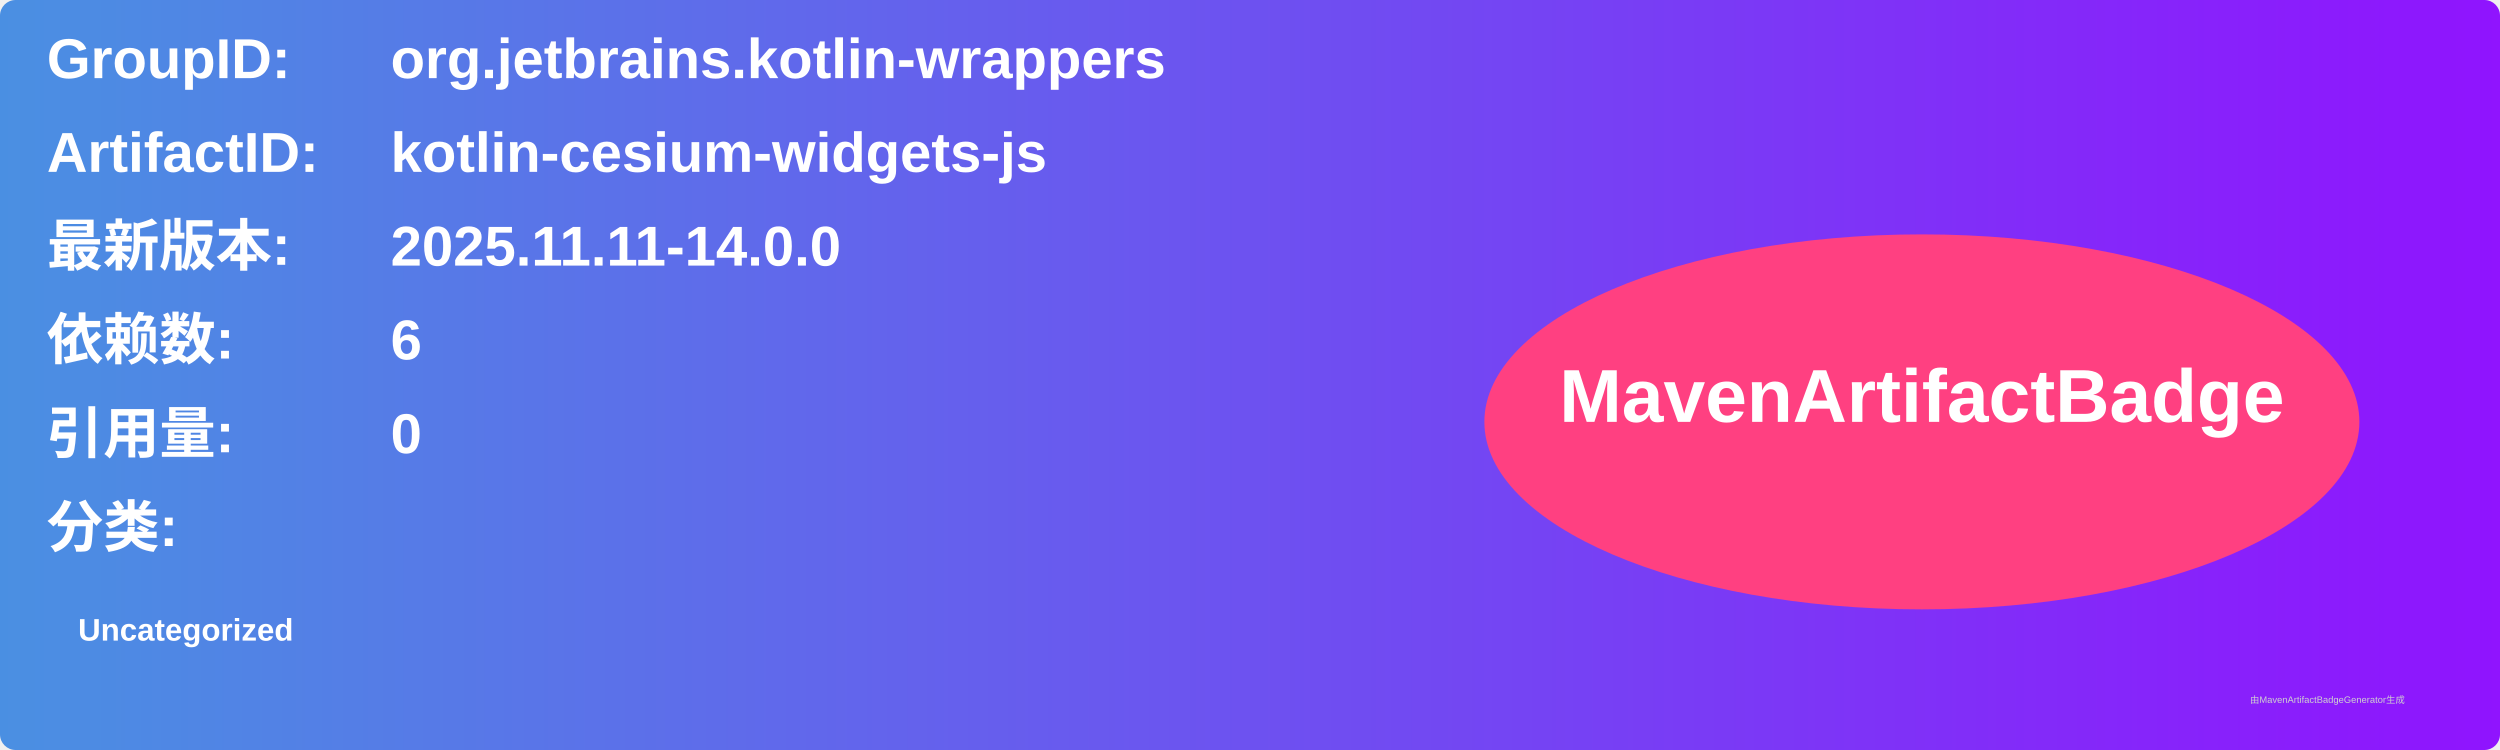
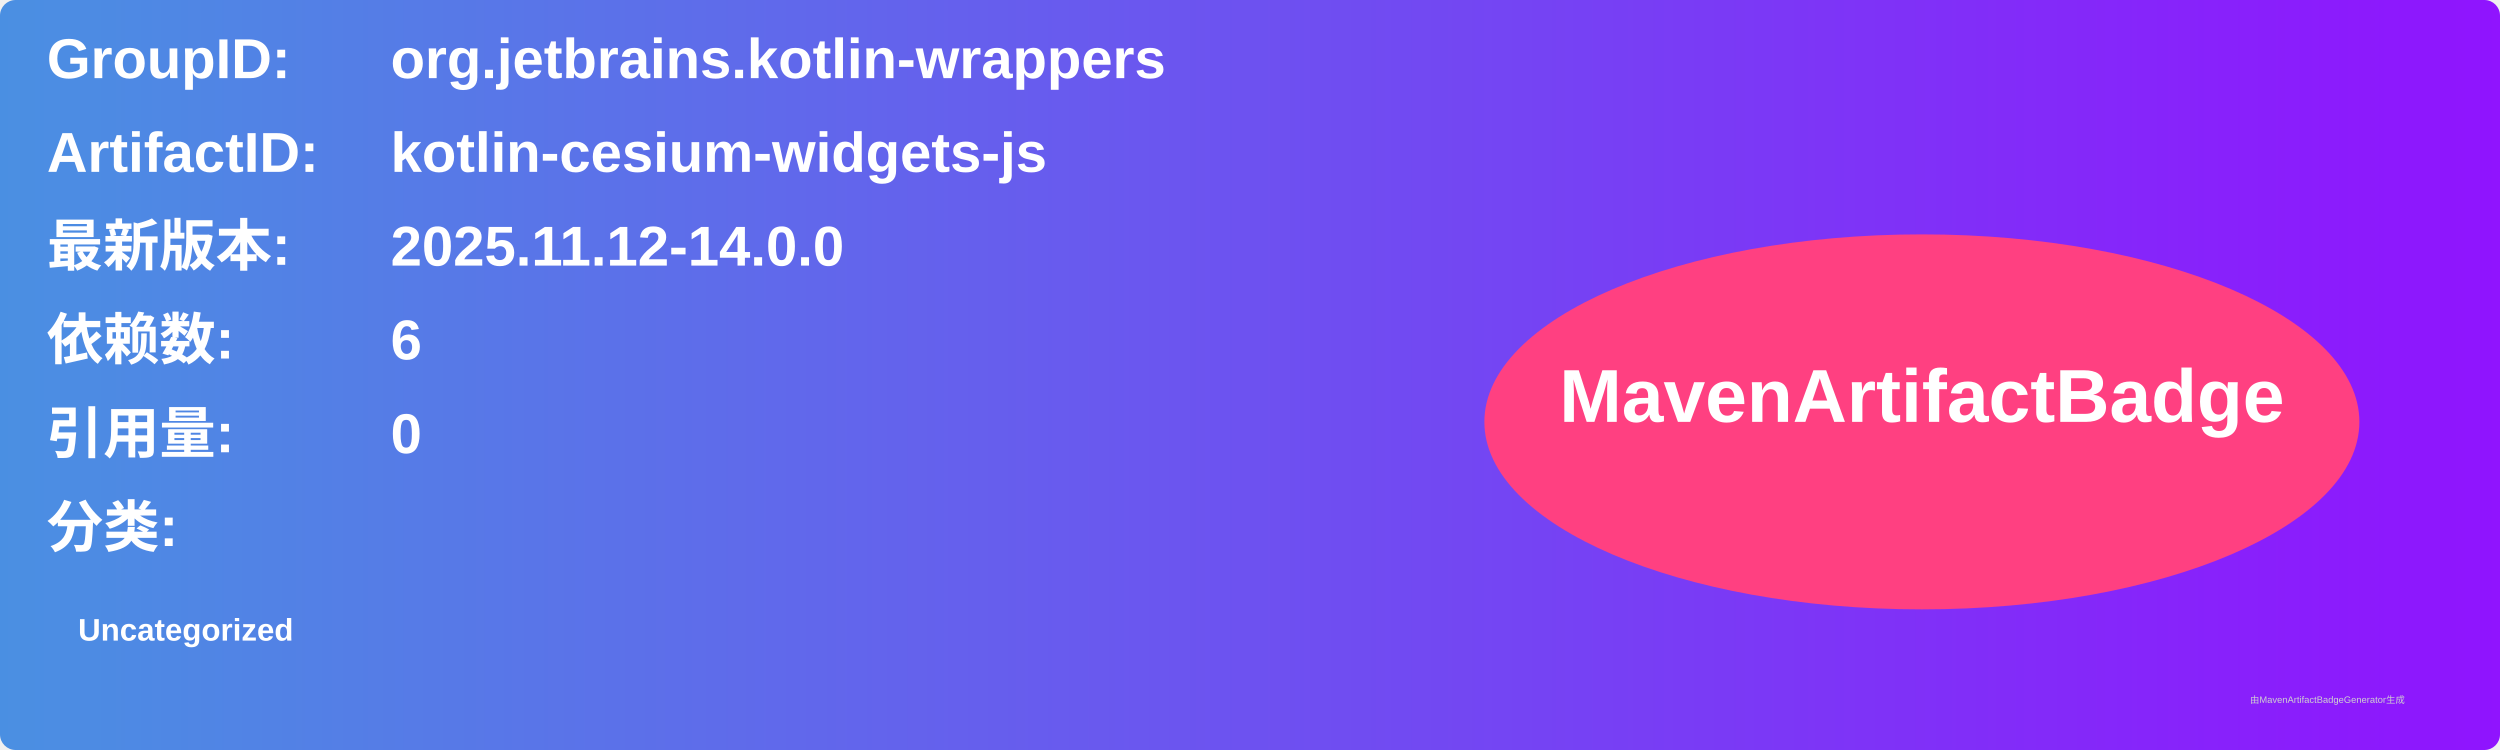
<svg xmlns="http://www.w3.org/2000/svg" width="800" height="240" viewBox="0 0 800 240">
  <linearGradient id="grad" x1="0%" y1="0%" x2="100%" y2="0%">
    <stop offset="0%" stop-color="#4a90e2" />
    <stop offset="100%" stop-color="#9013fe" />
  </linearGradient>
  <rect width="100%" height="100%" rx="5" ry="5" fill="url(#grad)" />
  <g transform="translate(15, 15)">
    <text x="0" y="10" font-family="Arial" font-size="18" fill="white" font-weight="bold" width="260">GroupID:</text>
    <text x="110" y="10" font-family="Arial" font-size="18" fill="white" font-weight="bold" width="460">org.jetbrains.kotlin-wrappers</text>
    <text x="0" y="40" font-family="Arial" font-size="18" fill="white" font-weight="bold" width="260">ArtifactID:</text>
    <text x="110" y="40" font-family="Arial" font-size="18" fill="white" font-weight="bold" width="460">kotlin-cesium-widgets-js</text>
    <text x="0" y="70" font-family="Arial" font-size="18" fill="white" font-weight="bold">最新版本:</text>
    <text x="110" y="70" font-family="Arial" font-size="18" fill="white" font-weight="bold">
-       <tspan font-weight="bold">2025.11.11-14.0.0</tspan>
+       <tspan font-weight="bold">2025.11.12-14.0.0</tspan>
    </text>
    <text x="0" y="100" font-family="Arial" font-size="18" fill="white" font-weight="bold">依赖数: </text>
    <text x="110" y="100" font-family="Arial" font-size="18" fill="white">
      <tspan font-weight="bold">6</tspan>
    </text>
    <text x="0" y="130" font-family="Arial" font-size="18" fill="white" font-weight="bold">引用量: </text>
    <text x="110" y="130" font-family="Arial" font-size="18" fill="white">
      <tspan font-weight="bold">0</tspan>
    </text>
    <text x="0" y="160" font-family="Arial" font-size="18" fill="white" font-weight="bold">分类:</text>
    <text x="10" y="190" font-family="Arial" font-size="10" fill="white">
      <tspan font-weight="bold">Uncategorized</tspan>
    </text>
    <ellipse cx="600" cy="120" rx="140" ry="60" fill="#ff4081" />
    <text x="600" y="120" text-anchor="middle" font-family="Arial" font-size="24" fill="white" font-weight="bold">MavenArtifactBadge</text>
  </g>
  <text x="720" y="225" font-family="Arial" font-size="3" fill="#d0d0d0">由MavenArtifactBadgeGenerator生成</text>
</svg>
